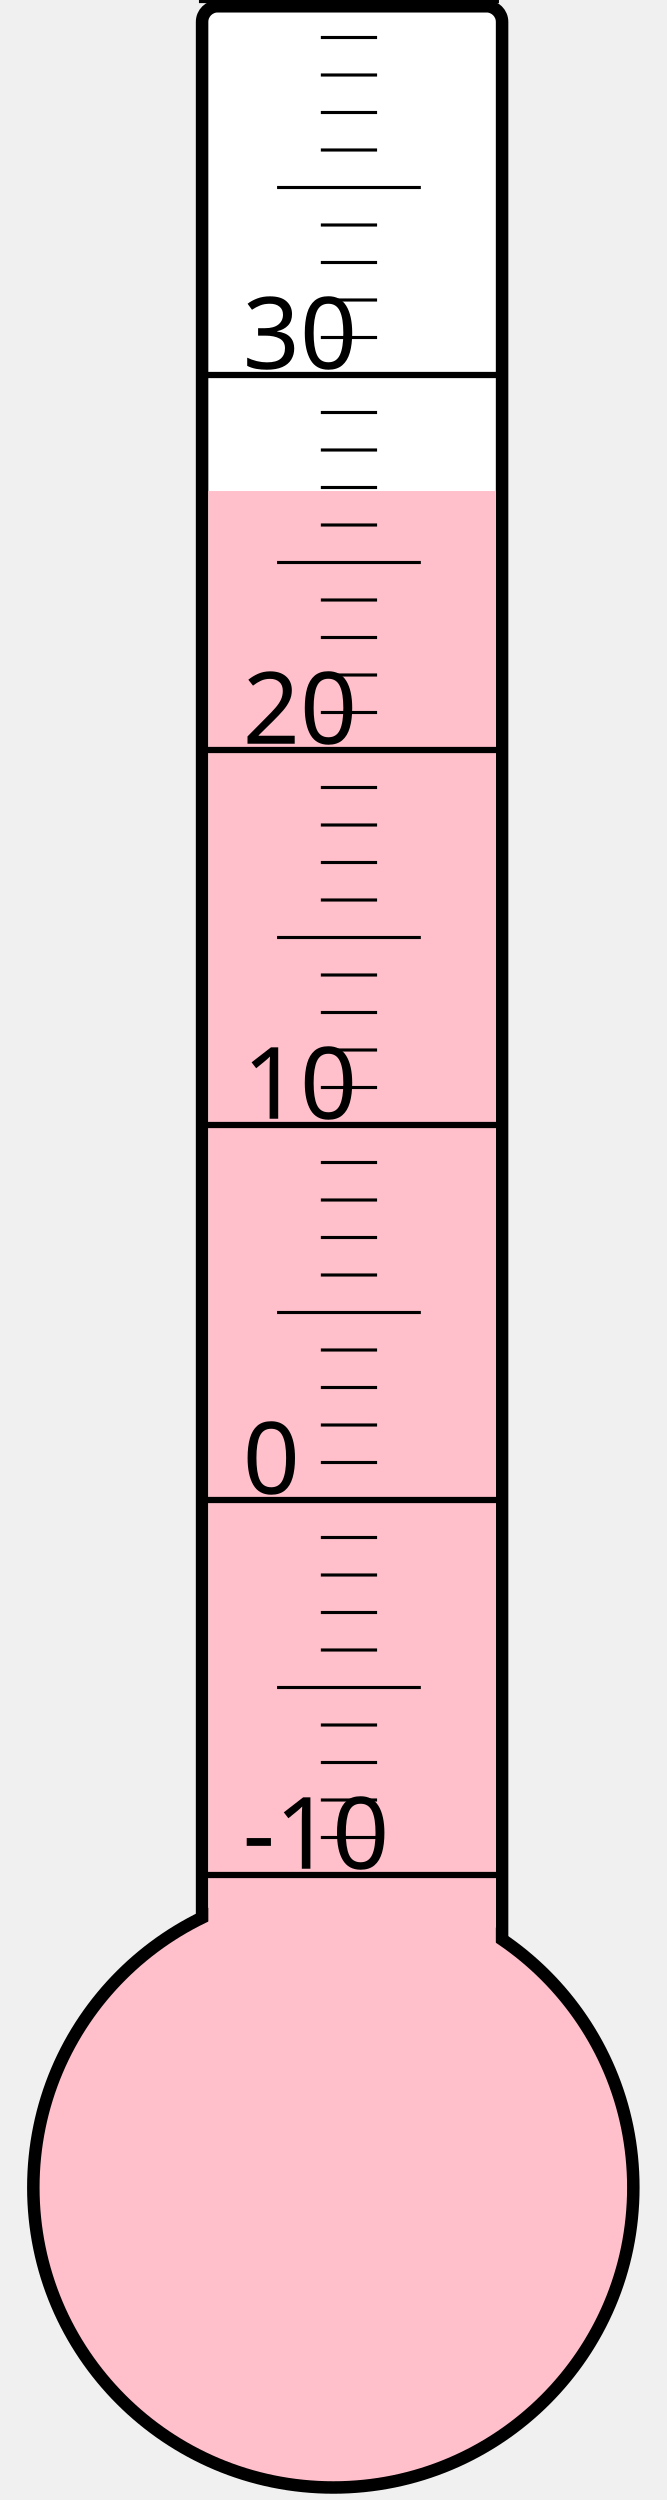
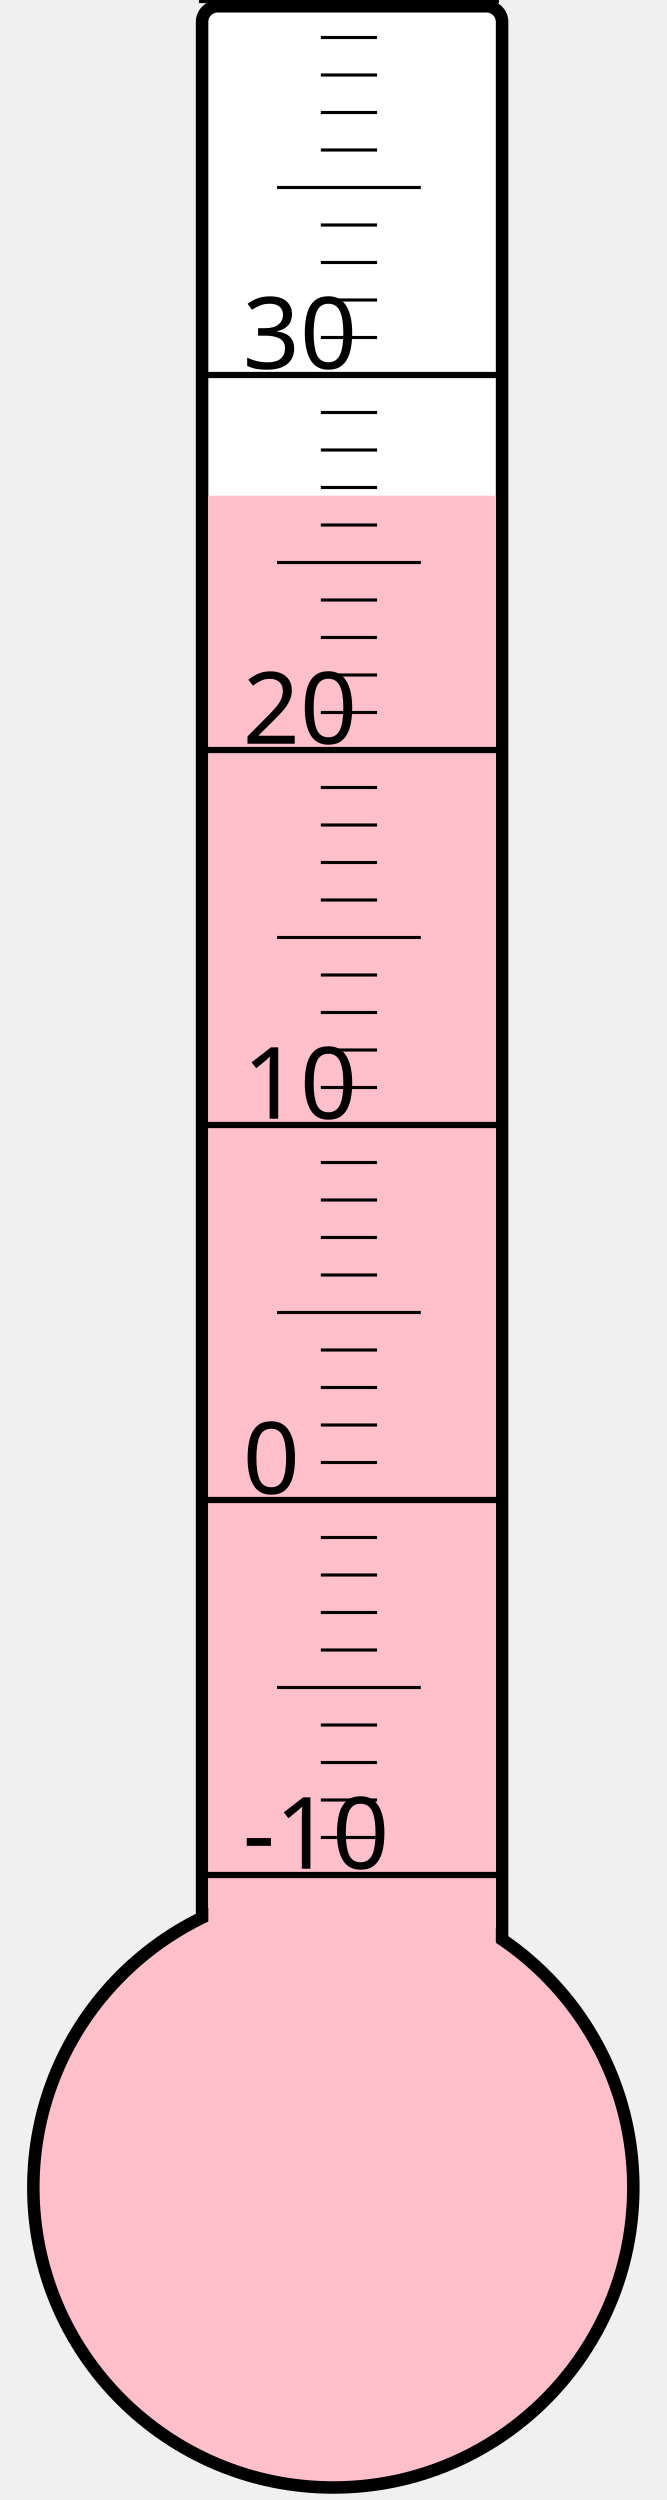
<svg xmlns="http://www.w3.org/2000/svg" width="40px" height="150px" viewBox="0 0 200 800">
  <rect width="200" height="800" x="0" y="0" style="fill: #ffffeb; fill-opacity: 0;" />
  <rect width="96" height="680" x="58" y="2" rx="5" ry="5" style="fill: white; fill-opacity: 1; stroke: black; stroke-width: 4;" />
  <circle cx="100" cy="700" r="96" style="fill: pink; stroke: black; stroke-width: 4;" />
-   <rect width="92" height="542.875" x="60" y="157.125" style="fill: pink; fill-opacity: 1; stroke-width: 0;" />
+   <rect width="92" height="541.375" x="60" y="158.625" style="fill: pink; fill-opacity: 1; stroke-width: 0;" />
  <text x="71" y="598" style="font-family: sans-serif; font-size: 24pt;">-10</text>
  <text x="71" y="478" style="font-family: sans-serif; font-size: 24pt;">0</text>
  <text x="71" y="358" style="font-family: sans-serif; font-size: 24pt;">10</text>
  <text x="71" y="238" style="font-family: sans-serif; font-size: 24pt;">20</text>
  <text x="71" y="118" style="font-family: sans-serif; font-size: 24pt;">30</text>
  <g style="stroke: black;">
    <line x1="57" y1="600" x2="153" y2="600" style="stroke-width: 2;" />
    <line x1="96" y1="588" x2="114" y2="588" style="stroke-width: 1;" />
    <line x1="96" y1="576" x2="114" y2="576" style="stroke-width: 1;" />
    <line x1="96" y1="564" x2="114" y2="564" style="stroke-width: 1;" />
    <line x1="96" y1="552" x2="114" y2="552" style="stroke-width: 1;" />
    <line x1="82" y1="540" x2="128" y2="540" style="stroke-width: 1;" />
    <line x1="96" y1="528" x2="114" y2="528" style="stroke-width: 1;" />
    <line x1="96" y1="516" x2="114" y2="516" style="stroke-width: 1;" />
    <line x1="96" y1="504" x2="114" y2="504" style="stroke-width: 1;" />
    <line x1="96" y1="492" x2="114" y2="492" style="stroke-width: 1;" />
    <line x1="57" y1="480" x2="153" y2="480" style="stroke-width: 2;" />
    <line x1="96" y1="468" x2="114" y2="468" style="stroke-width: 1;" />
    <line x1="96" y1="456" x2="114" y2="456" style="stroke-width: 1;" />
    <line x1="96" y1="444" x2="114" y2="444" style="stroke-width: 1;" />
    <line x1="96" y1="432" x2="114" y2="432" style="stroke-width: 1;" />
    <line x1="82" y1="420" x2="128" y2="420" style="stroke-width: 1;" />
    <line x1="96" y1="408" x2="114" y2="408" style="stroke-width: 1;" />
    <line x1="96" y1="396" x2="114" y2="396" style="stroke-width: 1;" />
    <line x1="96" y1="384" x2="114" y2="384" style="stroke-width: 1;" />
    <line x1="96" y1="372" x2="114" y2="372" style="stroke-width: 1;" />
    <line x1="57" y1="360" x2="153" y2="360" style="stroke-width: 2;" />
    <line x1="96" y1="348" x2="114" y2="348" style="stroke-width: 1;" />
    <line x1="96" y1="336" x2="114" y2="336" style="stroke-width: 1;" />
    <line x1="96" y1="324" x2="114" y2="324" style="stroke-width: 1;" />
    <line x1="96" y1="312" x2="114" y2="312" style="stroke-width: 1;" />
    <line x1="82" y1="300" x2="128" y2="300" style="stroke-width: 1;" />
    <line x1="96" y1="288" x2="114" y2="288" style="stroke-width: 1;" />
    <line x1="96" y1="276" x2="114" y2="276" style="stroke-width: 1;" />
    <line x1="96" y1="264" x2="114" y2="264" style="stroke-width: 1;" />
    <line x1="96" y1="252" x2="114" y2="252" style="stroke-width: 1;" />
    <line x1="57" y1="240" x2="153" y2="240" style="stroke-width: 2;" />
    <line x1="96" y1="228" x2="114" y2="228" style="stroke-width: 1;" />
    <line x1="96" y1="216" x2="114" y2="216" style="stroke-width: 1;" />
    <line x1="96" y1="204" x2="114" y2="204" style="stroke-width: 1;" />
    <line x1="96" y1="192" x2="114" y2="192" style="stroke-width: 1;" />
    <line x1="82" y1="180" x2="128" y2="180" style="stroke-width: 1;" />
    <line x1="96" y1="168" x2="114" y2="168" style="stroke-width: 1;" />
    <line x1="96" y1="156" x2="114" y2="156" style="stroke-width: 1;" />
    <line x1="96" y1="144" x2="114" y2="144" style="stroke-width: 1;" />
    <line x1="96" y1="132" x2="114" y2="132" style="stroke-width: 1;" />
    <line x1="57" y1="120" x2="153" y2="120" style="stroke-width: 2;" />
    <line x1="96" y1="108" x2="114" y2="108" style="stroke-width: 1;" />
    <line x1="96" y1="96" x2="114" y2="96" style="stroke-width: 1;" />
    <line x1="96" y1="84" x2="114" y2="84" style="stroke-width: 1;" />
    <line x1="96" y1="72" x2="114" y2="72" style="stroke-width: 1;" />
    <line x1="82" y1="60" x2="128" y2="60" style="stroke-width: 1;" />
    <line x1="96" y1="48" x2="114" y2="48" style="stroke-width: 1;" />
    <line x1="96" y1="36" x2="114" y2="36" style="stroke-width: 1;" />
    <line x1="96" y1="24" x2="114" y2="24" style="stroke-width: 1;" />
    <line x1="96" y1="12" x2="114" y2="12" style="stroke-width: 1;" />
    <line x1="57" y1="0" x2="153" y2="0" style="stroke-width: 2;" />
  </g>
</svg>
